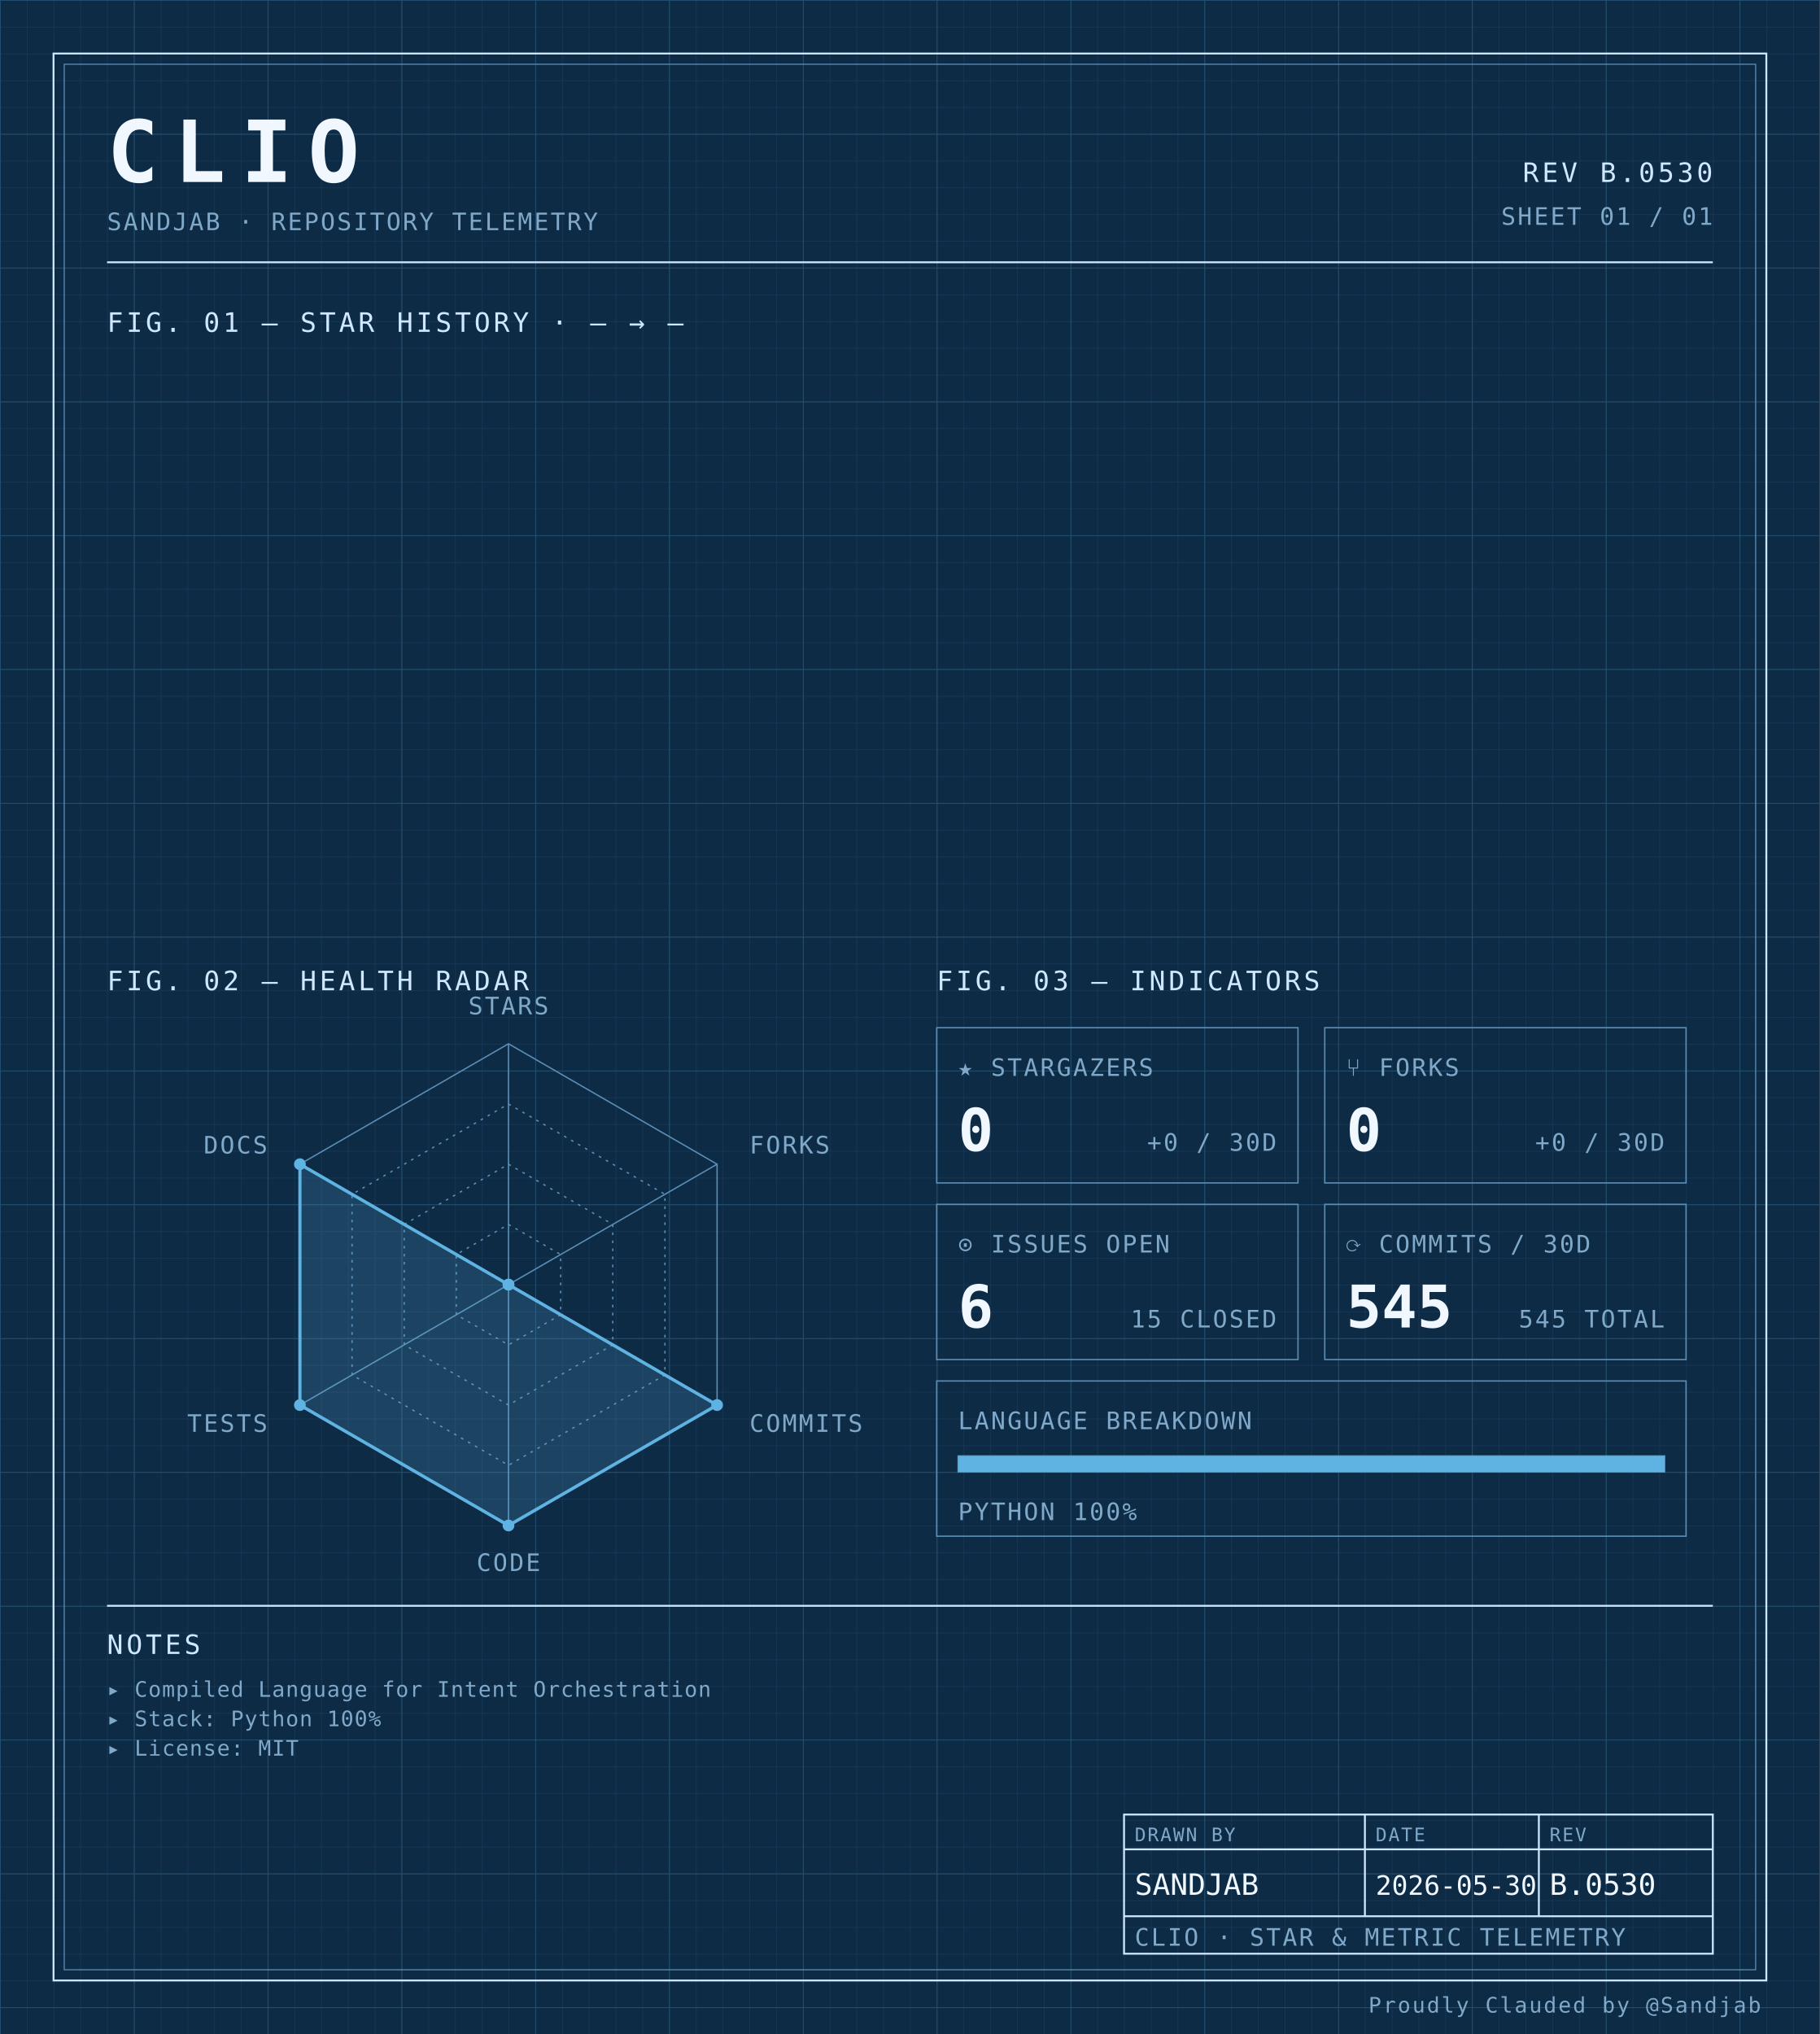
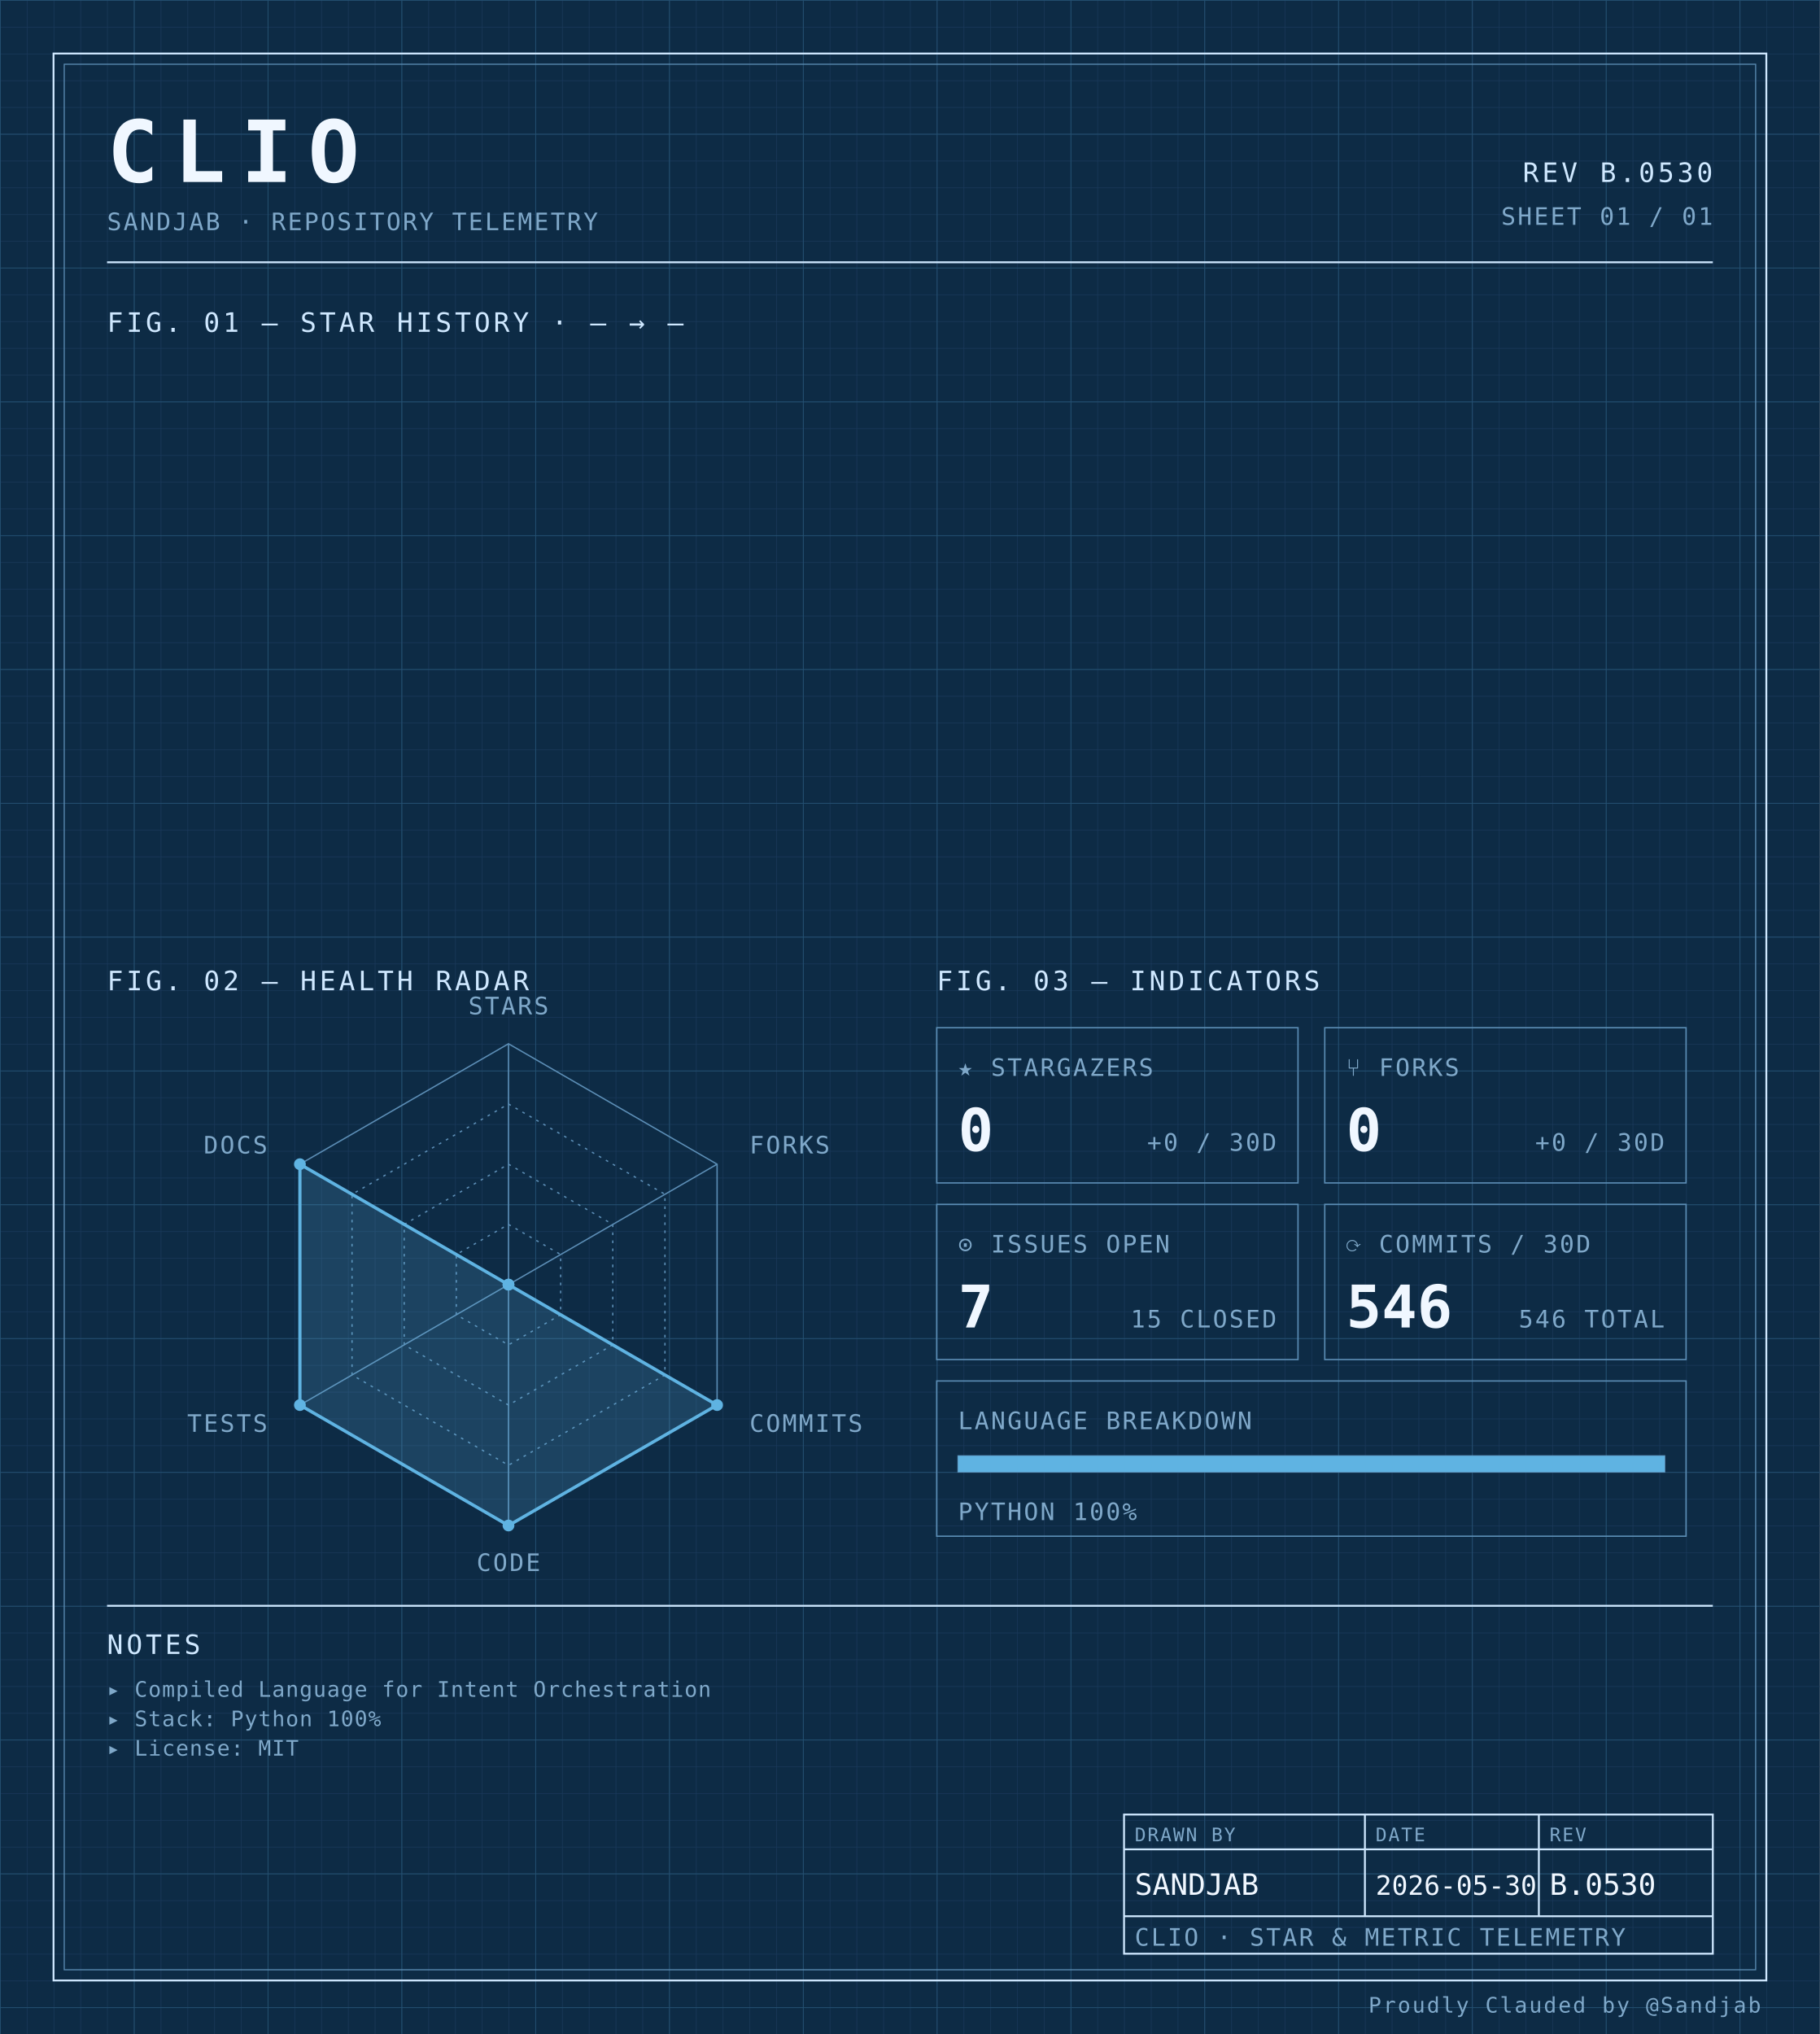
<svg xmlns="http://www.w3.org/2000/svg" width="100%" viewBox="0 0 680 760" role="img">
  <defs>
    <pattern id="grid-fine" width="10" height="10" patternUnits="userSpaceOnUse">
      <path d="M10 0H0V10" fill="none" stroke="#1a3a5c" stroke-width="0.4" />
    </pattern>
    <pattern id="grid-major" width="50" height="50" patternUnits="userSpaceOnUse">
      <path d="M50 0H0V50" fill="none" stroke="#245273" stroke-width="0.5" />
    </pattern>
  </defs>
  <rect x="0" y="0" width="680" height="760" fill="#0d2b45" />
  <rect x="0" y="0" width="680" height="760" fill="url(#grid-fine)" />
  <rect x="0" y="0" width="680" height="760" fill="url(#grid-major)" />
  <rect x="20" y="20" width="640" height="720" fill="none" stroke="#cfe8ff" stroke-width="0.7" />
  <rect x="24" y="24" width="632" height="712" fill="none" stroke="#5b8db5" stroke-width="0.4" />
  <text x="40" y="68" font-family="ui-monospace, 'SF Mono', 'JetBrains Mono', 'Cascadia Code', Consolas, monospace" font-size="32" font-weight="700" fill="#f0f7ff" text-anchor="start" letter-spacing="0.18em">CLIO</text>
  <text x="40" y="86" font-family="ui-monospace, 'SF Mono', 'JetBrains Mono', 'Cascadia Code', Consolas, monospace" font-size="9" font-weight="400" fill="#7fa8c9" text-anchor="start" letter-spacing="0.08em">SANDJAB · REPOSITORY TELEMETRY</text>
  <text x="640" y="68" font-family="ui-monospace, 'SF Mono', 'JetBrains Mono', 'Cascadia Code', Consolas, monospace" font-size="10" font-weight="400" fill="#cfe8ff" text-anchor="end" letter-spacing="0.12em">REV B.0530</text>
  <text x="640" y="84" font-family="ui-monospace, 'SF Mono', 'JetBrains Mono', 'Cascadia Code', Consolas, monospace" font-size="9" font-weight="400" fill="#7fa8c9" text-anchor="end" letter-spacing="0.08em">SHEET 01 / 01</text>
  <line x1="40" y1="98" x2="640" y2="98" stroke="#cfe8ff" stroke-width="0.7" />
  <text x="40" y="124" font-family="ui-monospace, 'SF Mono', 'JetBrains Mono', 'Cascadia Code', Consolas, monospace" font-size="10" font-weight="400" fill="#cfe8ff" text-anchor="start" letter-spacing="0.12em">FIG. 01 — STAR HISTORY · — → —</text>
  <text x="40" y="370" font-family="ui-monospace, 'SF Mono', 'JetBrains Mono', 'Cascadia Code', Consolas, monospace" font-size="10" font-weight="400" fill="#cfe8ff" text-anchor="start" letter-spacing="0.12em">FIG. 02 — HEALTH RADAR</text>
  <g transform="translate(190 480)">
    <polygon points="0.00,-90.00 77.94,-45.00 77.94,45.00 0.00,90.00 -77.94,45.00 -77.94,-45.00" fill="none" stroke="#5b8db5" stroke-width="0.5" />
    <polygon points="0.00,-67.50 58.46,-33.75 58.46,33.75 0.00,67.50 -58.46,33.75 -58.46,-33.75" fill="none" stroke="#5b8db5" stroke-width="0.5" stroke-dasharray="1,2" />
    <polygon points="0.00,-45.00 38.97,-22.50 38.97,22.50 0.00,45.00 -38.97,22.50 -38.97,-22.50" fill="none" stroke="#5b8db5" stroke-width="0.5" stroke-dasharray="1,2" />
    <polygon points="0.00,-22.50 19.49,-11.25 19.49,11.25 0.00,22.50 -19.49,11.25 -19.49,-11.25" fill="none" stroke="#5b8db5" stroke-width="0.5" stroke-dasharray="1,2" />
    <line x1="0" y1="0" x2="0.00" y2="-90.00" stroke="#5b8db5" stroke-width="0.5" />
    <line x1="0" y1="0" x2="77.94" y2="-45.00" stroke="#5b8db5" stroke-width="0.5" />
    <line x1="0" y1="0" x2="77.94" y2="45.00" stroke="#5b8db5" stroke-width="0.5" />
    <line x1="0" y1="0" x2="0.00" y2="90.00" stroke="#5b8db5" stroke-width="0.5" />
    <line x1="0" y1="0" x2="-77.94" y2="45.00" stroke="#5b8db5" stroke-width="0.5" />
    <line x1="0" y1="0" x2="-77.94" y2="-45.00" stroke="#5b8db5" stroke-width="0.5" />
    <polygon points="0.00,0.00 0.00,0.00 77.94,45.00 0.00,90.00 -77.94,45.00 -77.94,-45.00" fill="#5fb3e2" fill-opacity="0.18" stroke="#5fb3e2" stroke-width="1.2" />
    <circle cx="0.00" cy="0.00" r="2.2" fill="#5fb3e2" />
    <circle cx="0.00" cy="0.00" r="2.2" fill="#5fb3e2" />
    <circle cx="77.94" cy="45.00" r="2.2" fill="#5fb3e2" />
    <circle cx="0.00" cy="90.00" r="2.2" fill="#5fb3e2" />
    <circle cx="-77.94" cy="45.00" r="2.2" fill="#5fb3e2" />
    <circle cx="-77.94" cy="-45.00" r="2.2" fill="#5fb3e2" />
    <text x="6.3681633555662356e-15" y="-101" font-family="ui-monospace, 'SF Mono', 'JetBrains Mono', 'Cascadia Code', Consolas, monospace" font-size="9" font-weight="400" fill="#7fa8c9" text-anchor="middle" letter-spacing="0.08em">STARS</text>
    <text x="90.067" y="-49" font-family="ui-monospace, 'SF Mono', 'JetBrains Mono', 'Cascadia Code', Consolas, monospace" font-size="9" font-weight="400" fill="#7fa8c9" text-anchor="start" letter-spacing="0.08em">FORKS</text>
    <text x="90.067" y="55" font-family="ui-monospace, 'SF Mono', 'JetBrains Mono', 'Cascadia Code', Consolas, monospace" font-size="9" font-weight="400" fill="#7fa8c9" text-anchor="start" letter-spacing="0.08em">COMMITS</text>
    <text x="6.3681633555662356e-15" y="107" font-family="ui-monospace, 'SF Mono', 'JetBrains Mono', 'Cascadia Code', Consolas, monospace" font-size="9" font-weight="400" fill="#7fa8c9" text-anchor="middle" letter-spacing="0.08em">CODE</text>
    <text x="-90.067" y="55" font-family="ui-monospace, 'SF Mono', 'JetBrains Mono', 'Cascadia Code', Consolas, monospace" font-size="9" font-weight="400" fill="#7fa8c9" text-anchor="end" letter-spacing="0.08em">TESTS</text>
    <text x="-90.067" y="-49" font-family="ui-monospace, 'SF Mono', 'JetBrains Mono', 'Cascadia Code', Consolas, monospace" font-size="9" font-weight="400" fill="#7fa8c9" text-anchor="end" letter-spacing="0.08em">DOCS</text>
  </g>
  <text x="350" y="370" font-family="ui-monospace, 'SF Mono', 'JetBrains Mono', 'Cascadia Code', Consolas, monospace" font-size="10" font-weight="400" fill="#cfe8ff" text-anchor="start" letter-spacing="0.12em">FIG. 03 — INDICATORS</text>
  <rect x="350" y="384" width="135" height="58" fill="none" stroke="#5b8db5" stroke-width="0.5" />
  <text x="358" y="402" font-family="ui-monospace, 'SF Mono', 'JetBrains Mono', 'Cascadia Code', Consolas, monospace" font-size="9" font-weight="400" fill="#7fa8c9" text-anchor="start" letter-spacing="0.08em">★ STARGAZERS</text>
  <text x="358" y="430" font-family="ui-monospace, 'SF Mono', 'JetBrains Mono', 'Cascadia Code', Consolas, monospace" font-size="22" font-weight="700" fill="#f0f7ff" text-anchor="start" letter-spacing="normal">0</text>
  <text x="477" y="430" font-family="ui-monospace, 'SF Mono', 'JetBrains Mono', 'Cascadia Code', Consolas, monospace" font-size="9" font-weight="400" fill="#7fa8c9" text-anchor="end" letter-spacing="0.08em">+0 / 30D</text>
  <rect x="495" y="384" width="135" height="58" fill="none" stroke="#5b8db5" stroke-width="0.5" />
  <text x="503" y="402" font-family="ui-monospace, 'SF Mono', 'JetBrains Mono', 'Cascadia Code', Consolas, monospace" font-size="9" font-weight="400" fill="#7fa8c9" text-anchor="start" letter-spacing="0.08em">⑂ FORKS</text>
  <text x="503" y="430" font-family="ui-monospace, 'SF Mono', 'JetBrains Mono', 'Cascadia Code', Consolas, monospace" font-size="22" font-weight="700" fill="#f0f7ff" text-anchor="start" letter-spacing="normal">0</text>
  <text x="622" y="430" font-family="ui-monospace, 'SF Mono', 'JetBrains Mono', 'Cascadia Code', Consolas, monospace" font-size="9" font-weight="400" fill="#7fa8c9" text-anchor="end" letter-spacing="0.08em">+0 / 30D</text>
  <rect x="350" y="450" width="135" height="58" fill="none" stroke="#5b8db5" stroke-width="0.5" />
  <text x="358" y="468" font-family="ui-monospace, 'SF Mono', 'JetBrains Mono', 'Cascadia Code', Consolas, monospace" font-size="9" font-weight="400" fill="#7fa8c9" text-anchor="start" letter-spacing="0.08em">⊙ ISSUES OPEN</text>
-   <text x="358" y="496" font-family="ui-monospace, 'SF Mono', 'JetBrains Mono', 'Cascadia Code', Consolas, monospace" font-size="22" font-weight="700" fill="#f0f7ff" text-anchor="start" letter-spacing="normal">6</text>
+   <text x="358" y="496" font-family="ui-monospace, 'SF Mono', 'JetBrains Mono', 'Cascadia Code', Consolas, monospace" font-size="22" font-weight="700" fill="#f0f7ff" text-anchor="start" letter-spacing="normal">7</text>
  <text x="477" y="496" font-family="ui-monospace, 'SF Mono', 'JetBrains Mono', 'Cascadia Code', Consolas, monospace" font-size="9" font-weight="400" fill="#7fa8c9" text-anchor="end" letter-spacing="0.08em">15 CLOSED</text>
  <rect x="495" y="450" width="135" height="58" fill="none" stroke="#5b8db5" stroke-width="0.5" />
  <text x="503" y="468" font-family="ui-monospace, 'SF Mono', 'JetBrains Mono', 'Cascadia Code', Consolas, monospace" font-size="9" font-weight="400" fill="#7fa8c9" text-anchor="start" letter-spacing="0.08em">⟳ COMMITS / 30D</text>
-   <text x="503" y="496" font-family="ui-monospace, 'SF Mono', 'JetBrains Mono', 'Cascadia Code', Consolas, monospace" font-size="22" font-weight="700" fill="#f0f7ff" text-anchor="start" letter-spacing="normal">545</text>
-   <text x="622" y="496" font-family="ui-monospace, 'SF Mono', 'JetBrains Mono', 'Cascadia Code', Consolas, monospace" font-size="9" font-weight="400" fill="#7fa8c9" text-anchor="end" letter-spacing="0.08em">545 TOTAL</text>
+   <text x="503" y="496" font-family="ui-monospace, 'SF Mono', 'JetBrains Mono', 'Cascadia Code', Consolas, monospace" font-size="22" font-weight="700" fill="#f0f7ff" text-anchor="start" letter-spacing="normal">546</text>
+   <text x="622" y="496" font-family="ui-monospace, 'SF Mono', 'JetBrains Mono', 'Cascadia Code', Consolas, monospace" font-size="9" font-weight="400" fill="#7fa8c9" text-anchor="end" letter-spacing="0.08em">546 TOTAL</text>
  <rect x="350" y="516" width="280" height="58" fill="none" stroke="#5b8db5" stroke-width="0.5" />
  <text x="358" y="534" font-family="ui-monospace, 'SF Mono', 'JetBrains Mono', 'Cascadia Code', Consolas, monospace" font-size="9" font-weight="400" fill="#7fa8c9" text-anchor="start" letter-spacing="0.08em">LANGUAGE BREAKDOWN</text>
  <rect x="358" y="544" width="264" height="6" fill="none" stroke="#5b8db5" stroke-width="0.5" />
  <rect x="358" y="544" width="264.00" height="6" fill="#5fb3e2" />
  <text x="358" y="568" font-family="ui-monospace, 'SF Mono', 'JetBrains Mono', 'Cascadia Code', Consolas, monospace" font-size="9" font-weight="400" fill="#7fa8c9" text-anchor="start" letter-spacing="0.08em">PYTHON 100%</text>
  <line x1="40" y1="600" x2="640" y2="600" stroke="#cfe8ff" stroke-width="0.7" />
  <text x="40" y="618" font-family="ui-monospace, 'SF Mono', 'JetBrains Mono', 'Cascadia Code', Consolas, monospace" font-size="10" font-weight="400" fill="#cfe8ff" text-anchor="start" letter-spacing="0.12em">NOTES</text>
  <text x="40" y="634" font-family="ui-monospace, 'SF Mono', 'JetBrains Mono', 'Cascadia Code', Consolas, monospace" font-size="8" font-weight="400" fill="#7fa8c9" text-anchor="start" letter-spacing="0.04em">▸ Compiled Language for Intent Orchestration</text>
  <text x="40" y="645" font-family="ui-monospace, 'SF Mono', 'JetBrains Mono', 'Cascadia Code', Consolas, monospace" font-size="8" font-weight="400" fill="#7fa8c9" text-anchor="start" letter-spacing="0.04em">▸ Stack: Python 100%</text>
  <text x="40" y="656" font-family="ui-monospace, 'SF Mono', 'JetBrains Mono', 'Cascadia Code', Consolas, monospace" font-size="8" font-weight="400" fill="#7fa8c9" text-anchor="start" letter-spacing="0.04em">▸ License: MIT</text>
  <rect x="420" y="678" width="220" height="52" fill="none" stroke="#cfe8ff" stroke-width="0.7" />
  <line x1="420" y1="691" x2="640" y2="691" stroke="#cfe8ff" stroke-width="0.7" />
  <line x1="420" y1="716" x2="640" y2="716" stroke="#cfe8ff" stroke-width="0.7" />
  <line x1="510" y1="678" x2="510" y2="716" stroke="#cfe8ff" stroke-width="0.7" />
  <line x1="575" y1="678" x2="575" y2="716" stroke="#cfe8ff" stroke-width="0.7" />
  <text x="424" y="688" font-family="ui-monospace, 'SF Mono', 'JetBrains Mono', 'Cascadia Code', Consolas, monospace" font-size="7" font-weight="400" fill="#7fa8c9" text-anchor="start" letter-spacing="0.08em">DRAWN BY</text>
  <text x="514" y="688" font-family="ui-monospace, 'SF Mono', 'JetBrains Mono', 'Cascadia Code', Consolas, monospace" font-size="7" font-weight="400" fill="#7fa8c9" text-anchor="start" letter-spacing="0.08em">DATE</text>
  <text x="579" y="688" font-family="ui-monospace, 'SF Mono', 'JetBrains Mono', 'Cascadia Code', Consolas, monospace" font-size="7" font-weight="400" fill="#7fa8c9" text-anchor="start" letter-spacing="0.08em">REV</text>
  <text x="424" y="708" font-family="ui-monospace, 'SF Mono', 'JetBrains Mono', 'Cascadia Code', Consolas, monospace" font-size="11" font-weight="400" fill="#f0f7ff" text-anchor="start" letter-spacing="normal">SANDJAB</text>
  <text x="514" y="708" font-family="ui-monospace, 'SF Mono', 'JetBrains Mono', 'Cascadia Code', Consolas, monospace" font-size="10" font-weight="400" fill="#f0f7ff" text-anchor="start" letter-spacing="normal">2026-05-30</text>
  <text x="579" y="708" font-family="ui-monospace, 'SF Mono', 'JetBrains Mono', 'Cascadia Code', Consolas, monospace" font-size="11" font-weight="400" fill="#f0f7ff" text-anchor="start" letter-spacing="normal">B.0530</text>
  <text x="424" y="727" font-family="ui-monospace, 'SF Mono', 'JetBrains Mono', 'Cascadia Code', Consolas, monospace" font-size="9" font-weight="400" fill="#7fa8c9" text-anchor="start" letter-spacing="0.08em">CLIO · STAR &amp; METRIC TELEMETRY</text>
  <text x="658" y="752" font-family="ui-monospace, 'SF Mono', 'JetBrains Mono', 'Cascadia Code', Consolas, monospace" font-size="8" font-weight="400" fill="#7fa8c9" text-anchor="end" letter-spacing="0.08em">Proudly Clauded by @Sandjab</text>
</svg>
